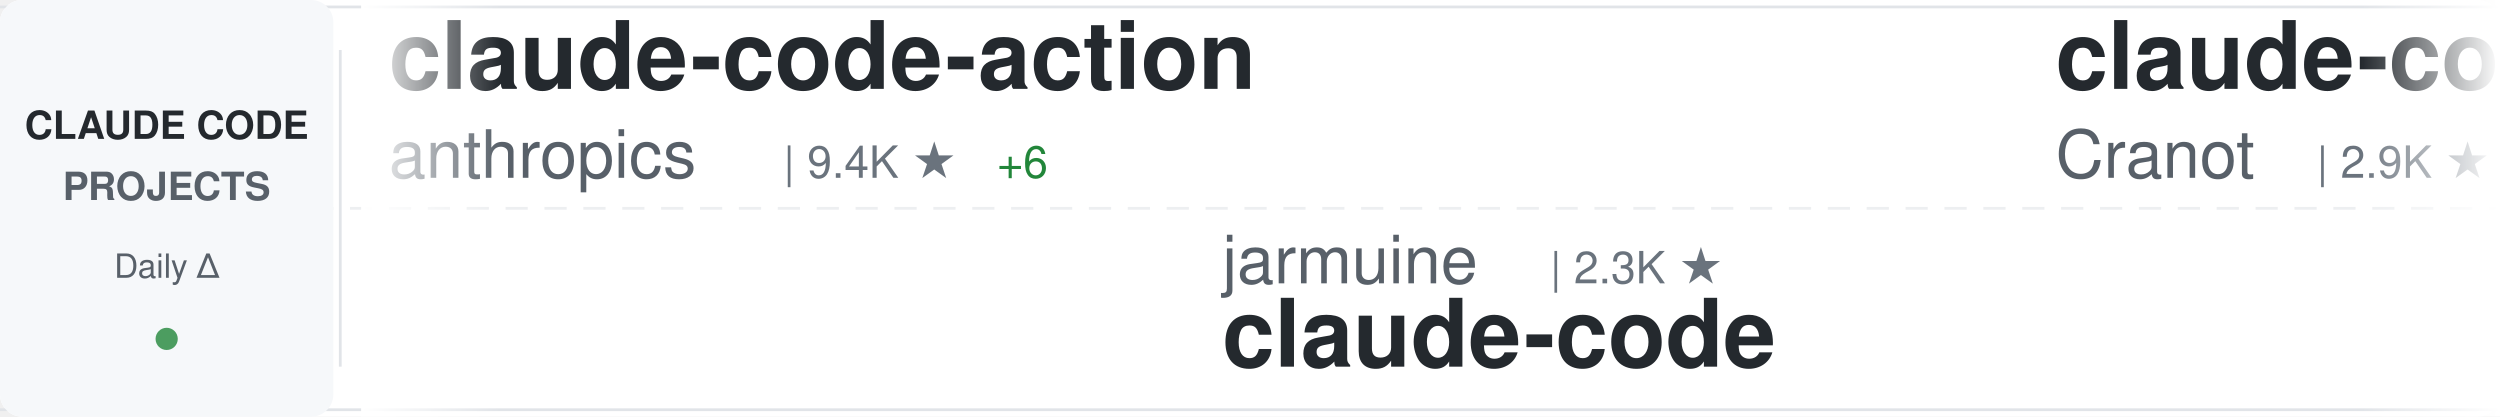
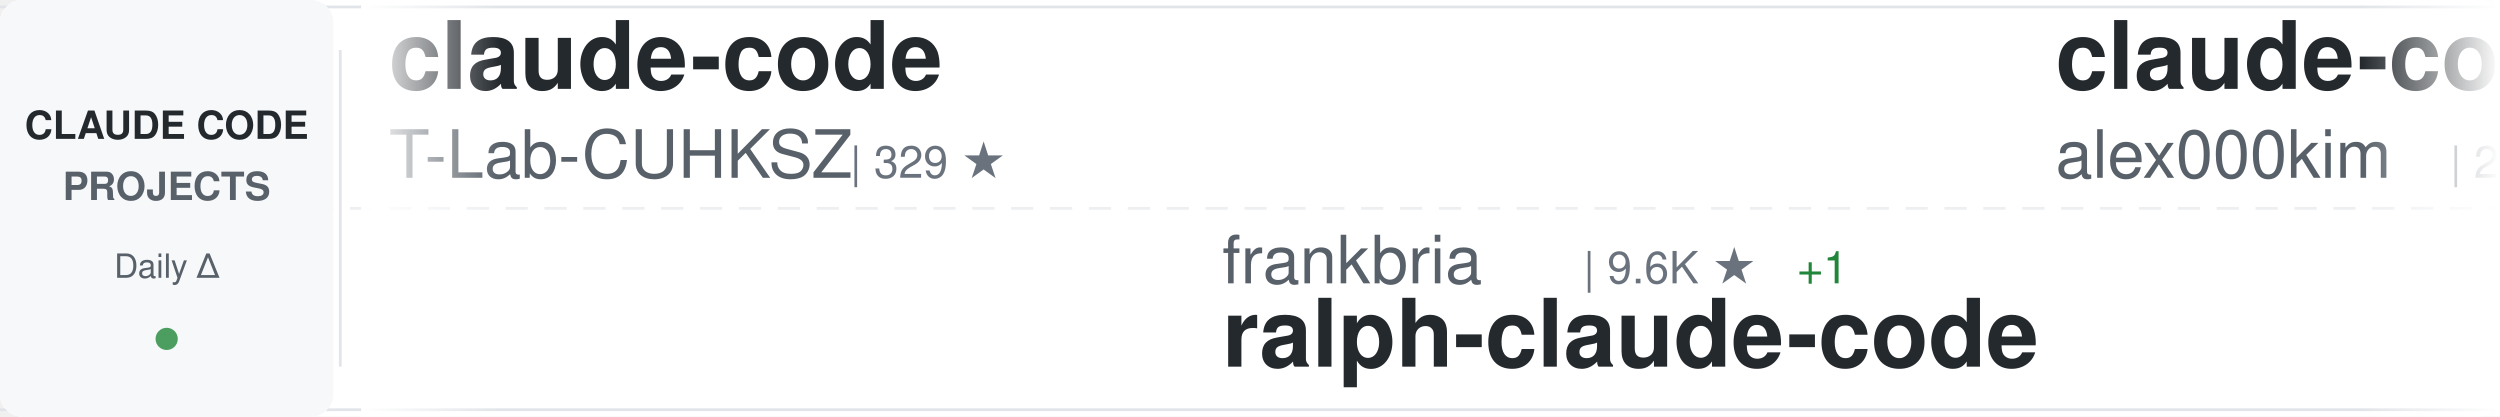
<svg xmlns="http://www.w3.org/2000/svg" width="900" height="150">
  <defs>
    <linearGradient id="awesomeLeftFade" x1="0%" y1="0%" x2="100%" y2="0%">
      <stop offset="0%" style="stop-color:#ffffff;stop-opacity:1" />
      <stop offset="100%" style="stop-color:#ffffff;stop-opacity:0" />
    </linearGradient>
    <linearGradient id="awesomeRightFade" x1="0%" y1="0%" x2="100%" y2="0%">
      <stop offset="0%" style="stop-color:#ffffff;stop-opacity:0" />
      <stop offset="100%" style="stop-color:#ffffff;stop-opacity:1" />
    </linearGradient>
  </defs>
  <rect width="900" height="150" fill="#ffffff" rx="8" />
  <rect x="0" y="2" width="900" height="1" fill="#e1e4e8" />
  <rect x="0" y="147" width="900" height="1" fill="#e1e4e8" />
  <line x1="0" y1="75" x2="900" y2="75" stroke="#e1e4e8" stroke-width="1" stroke-dasharray="8 6" opacity="0.6" />
  <rect x="0" y="0" width="120" height="150" fill="#f6f8fa" rx="8" />
  <text x="60" y="50" font-family="-apple-system, BlinkMacSystemFont, 'Segoe UI', Helvetica, Arial, sans-serif" font-size="14" font-weight="600" fill="#24292e" text-anchor="middle">CLAUDE CODE</text>
  <text x="60" y="72" font-family="-apple-system, BlinkMacSystemFont, 'Segoe UI', Helvetica, Arial, sans-serif" font-size="14" font-weight="600" fill="#586069" text-anchor="middle">PROJECTS</text>
  <text x="60" y="100" font-family="-apple-system, BlinkMacSystemFont, 'Segoe UI', Helvetica, Arial, sans-serif" font-size="12" font-weight="500" fill="#586069" text-anchor="middle">Daily Δ</text>
  <circle cx="60" cy="122" r="4" fill="#22863a" opacity="0.8" />
  <rect x="122" y="18" width="1" height="114" fill="#e1e4e8" />
  <clipPath id="awesomeTickerClip">
    <rect x="130" y="0" width="770" height="150" />
  </clipPath>
  <g clip-path="url(#awesomeTickerClip)">
    <g id="awesomeTickerItems">
      <animateTransform attributeName="transform" attributeType="XML" type="translate" from="0 0" to="-3000 0" dur="54s" repeatCount="indefinite" />
      <g transform="translate(0, 0)">
-         <text x="140" y="32" font-family="-apple-system, BlinkMacSystemFont, 'Segoe UI', Helvetica, Arial, sans-serif" font-size="34" font-weight="600" fill="#24292e">claude-code-action</text>
-         <text x="140" y="64" font-family="-apple-system, BlinkMacSystemFont, 'Segoe UI', Helvetica, Arial, sans-serif" font-size="24" font-weight="400" fill="#586069">anthropics</text>
-         <text x="282" y="64" font-family="-apple-system, BlinkMacSystemFont, 'Segoe UI', Helvetica, Arial, sans-serif" font-size="16" font-weight="500" fill="#6a737d">| 9.4K ★</text>
-         <text x="359" y="64" font-family="-apple-system, BlinkMacSystemFont, 'Segoe UI', Helvetica, Arial, sans-serif" font-size="16" font-weight="500" fill="#22863a"> +6</text>
+         <text x="140" y="32" font-family="-apple-system, BlinkMacSystemFont, 'Segoe UI', Helvetica, Arial, sans-serif" font-size="34" font-weight="600" fill="#24292e">claude-code</text>
+         <text x="140" y="64" font-family="-apple-system, BlinkMacSystemFont, 'Segoe UI', Helvetica, Arial, sans-serif" font-size="24" font-weight="400" fill="#586069">T-Lab-CUHKSZ</text>
+         <text x="306" y="64" font-family="-apple-system, BlinkMacSystemFont, 'Segoe UI', Helvetica, Arial, sans-serif" font-size="16" font-weight="500" fill="#6a737d">| 329 ★</text>
      </g>
      <g transform="translate(300, 0)">
-         <text x="140" y="102" font-family="-apple-system, BlinkMacSystemFont, 'Segoe UI', Helvetica, Arial, sans-serif" font-size="24" font-weight="400" fill="#586069">jarmuine</text>
-         <text x="258" y="102" font-family="-apple-system, BlinkMacSystemFont, 'Segoe UI', Helvetica, Arial, sans-serif" font-size="16" font-weight="500" fill="#6a737d">| 2.3K ★</text>
-         <text x="140" y="132" font-family="-apple-system, BlinkMacSystemFont, 'Segoe UI', Helvetica, Arial, sans-serif" font-size="34" font-weight="600" fill="#24292e">claude-code</text>
+         <text x="140" y="102" font-family="-apple-system, BlinkMacSystemFont, 'Segoe UI', Helvetica, Arial, sans-serif" font-size="24" font-weight="400" fill="#586069">frankbria</text>
+         <text x="270" y="102" font-family="-apple-system, BlinkMacSystemFont, 'Segoe UI', Helvetica, Arial, sans-serif" font-size="16" font-weight="500" fill="#6a737d">| 9.6K ★</text>
+         <text x="347" y="102" font-family="-apple-system, BlinkMacSystemFont, 'Segoe UI', Helvetica, Arial, sans-serif" font-size="16" font-weight="500" fill="#22863a"> +1</text>
+         <text x="140" y="132" font-family="-apple-system, BlinkMacSystemFont, 'Segoe UI', Helvetica, Arial, sans-serif" font-size="34" font-weight="600" fill="#24292e">ralph-claude-code</text>
      </g>
      <g transform="translate(600, 0)">
-         <text x="140" y="32" font-family="-apple-system, BlinkMacSystemFont, 'Segoe UI', Helvetica, Arial, sans-serif" font-size="34" font-weight="600" fill="#24292e">claude-code-guide</text>
-         <text x="140" y="64" font-family="-apple-system, BlinkMacSystemFont, 'Segoe UI', Helvetica, Arial, sans-serif" font-size="24" font-weight="400" fill="#586069">Cranot</text>
-         <text x="234" y="64" font-family="-apple-system, BlinkMacSystemFont, 'Segoe UI', Helvetica, Arial, sans-serif" font-size="16" font-weight="500" fill="#6a737d">| 2.9K ★</text>
+         <text x="140" y="32" font-family="-apple-system, BlinkMacSystemFont, 'Segoe UI', Helvetica, Arial, sans-serif" font-size="34" font-weight="600" fill="#24292e">claude-code</text>
+         <text x="140" y="64" font-family="-apple-system, BlinkMacSystemFont, 'Segoe UI', Helvetica, Arial, sans-serif" font-size="24" font-weight="400" fill="#586069">alex000kim</text>
+         <text x="282" y="64" font-family="-apple-system, BlinkMacSystemFont, 'Segoe UI', Helvetica, Arial, sans-serif" font-size="16" font-weight="500" fill="#6a737d">| 236 ★</text>
      </g>
      <g transform="translate(900, 0)">
-         <text x="140" y="102" font-family="-apple-system, BlinkMacSystemFont, 'Segoe UI', Helvetica, Arial, sans-serif" font-size="24" font-weight="400" fill="#586069">edmund-io</text>
-         <text x="270" y="102" font-family="-apple-system, BlinkMacSystemFont, 'Segoe UI', Helvetica, Arial, sans-serif" font-size="16" font-weight="500" fill="#6a737d">| 1.5K ★</text>
-         <text x="140" y="132" font-family="-apple-system, BlinkMacSystemFont, 'Segoe UI', Helvetica, Arial, sans-serif" font-size="34" font-weight="600" fill="#24292e">edmunds-claude-code</text>
+         <text x="140" y="102" font-family="-apple-system, BlinkMacSystemFont, 'Segoe UI', Helvetica, Arial, sans-serif" font-size="24" font-weight="400" fill="#586069">oboard</text>
+         <text x="234" y="102" font-family="-apple-system, BlinkMacSystemFont, 'Segoe UI', Helvetica, Arial, sans-serif" font-size="16" font-weight="500" fill="#6a737d">| 3.3K ★</text>
+         <text x="311" y="102" font-family="-apple-system, BlinkMacSystemFont, 'Segoe UI', Helvetica, Arial, sans-serif" font-size="16" font-weight="500" fill="#22863a"> +1</text>
+         <text x="140" y="132" font-family="-apple-system, BlinkMacSystemFont, 'Segoe UI', Helvetica, Arial, sans-serif" font-size="34" font-weight="600" fill="#24292e">claude-code-rev</text>
      </g>
      <g transform="translate(1200, 0)">
-         <text x="140" y="32" font-family="-apple-system, BlinkMacSystemFont, 'Segoe UI', Helvetica, Arial, sans-serif" font-size="34" font-weight="600" fill="#24292e">claude-code</text>
-         <text x="140" y="64" font-family="-apple-system, BlinkMacSystemFont, 'Segoe UI', Helvetica, Arial, sans-serif" font-size="24" font-weight="400" fill="#586069">lowcortisolprogrammer</text>
-         <text x="414" y="64" font-family="-apple-system, BlinkMacSystemFont, 'Segoe UI', Helvetica, Arial, sans-serif" font-size="16" font-weight="500" fill="#6a737d">| 171 ★</text>
+         <text x="140" y="32" font-family="-apple-system, BlinkMacSystemFont, 'Segoe UI', Helvetica, Arial, sans-serif" font-size="34" font-weight="600" fill="#24292e">everything-claude-code-z...</text>
+         <text x="140" y="64" font-family="-apple-system, BlinkMacSystemFont, 'Segoe UI', Helvetica, Arial, sans-serif" font-size="24" font-weight="400" fill="#586069">xu-xiang</text>
+         <text x="258" y="64" font-family="-apple-system, BlinkMacSystemFont, 'Segoe UI', Helvetica, Arial, sans-serif" font-size="16" font-weight="500" fill="#6a737d">| 2.0K ★</text>
      </g>
      <g transform="translate(1500, 0)">
-         <text x="140" y="102" font-family="-apple-system, BlinkMacSystemFont, 'Segoe UI', Helvetica, Arial, sans-serif" font-size="24" font-weight="400" fill="#586069">Onewon</text>
-         <text x="234" y="102" font-family="-apple-system, BlinkMacSystemFont, 'Segoe UI', Helvetica, Arial, sans-serif" font-size="16" font-weight="500" fill="#6a737d">| 182 ★</text>
+         <text x="140" y="102" font-family="-apple-system, BlinkMacSystemFont, 'Segoe UI', Helvetica, Arial, sans-serif" font-size="24" font-weight="400" fill="#586069">mehmoodosman</text>
+         <text x="306" y="102" font-family="-apple-system, BlinkMacSystemFont, 'Segoe UI', Helvetica, Arial, sans-serif" font-size="16" font-weight="500" fill="#6a737d">| 173 ★</text>
        <text x="140" y="132" font-family="-apple-system, BlinkMacSystemFont, 'Segoe UI', Helvetica, Arial, sans-serif" font-size="34" font-weight="600" fill="#24292e">claude-code</text>
      </g>
      <g transform="translate(1800, 0)">
-         <text x="140" y="32" font-family="-apple-system, BlinkMacSystemFont, 'Segoe UI', Helvetica, Arial, sans-serif" font-size="34" font-weight="600" fill="#24292e">Claude-code</text>
-         <text x="140" y="64" font-family="-apple-system, BlinkMacSystemFont, 'Segoe UI', Helvetica, Arial, sans-serif" font-size="24" font-weight="400" fill="#586069">fazxes</text>
-         <text x="234" y="64" font-family="-apple-system, BlinkMacSystemFont, 'Segoe UI', Helvetica, Arial, sans-serif" font-size="16" font-weight="500" fill="#6a737d">| 245 ★</text>
+         <text x="140" y="32" font-family="-apple-system, BlinkMacSystemFont, 'Segoe UI', Helvetica, Arial, sans-serif" font-size="34" font-weight="600" fill="#24292e">system_prompts_leaks</text>
+         <text x="140" y="64" font-family="-apple-system, BlinkMacSystemFont, 'Segoe UI', Helvetica, Arial, sans-serif" font-size="24" font-weight="400" fill="#586069">asgeirtj</text>
+         <text x="258" y="64" font-family="-apple-system, BlinkMacSystemFont, 'Segoe UI', Helvetica, Arial, sans-serif" font-size="16" font-weight="500" fill="#6a737d">| 68.8K ★</text>
+         <text x="344" y="64" font-family="-apple-system, BlinkMacSystemFont, 'Segoe UI', Helvetica, Arial, sans-serif" font-size="16" font-weight="500" fill="#22863a"> +4</text>
      </g>
      <g transform="translate(2100, 0)">
-         <text x="140" y="102" font-family="-apple-system, BlinkMacSystemFont, 'Segoe UI', Helvetica, Arial, sans-serif" font-size="24" font-weight="400" fill="#586069">ponponon</text>
-         <text x="258" y="102" font-family="-apple-system, BlinkMacSystemFont, 'Segoe UI', Helvetica, Arial, sans-serif" font-size="16" font-weight="500" fill="#6a737d">| 2.3K ★</text>
-         <text x="335" y="102" font-family="-apple-system, BlinkMacSystemFont, 'Segoe UI', Helvetica, Arial, sans-serif" font-size="16" font-weight="500" fill="#cb2431"> -2</text>
-         <text x="140" y="132" font-family="-apple-system, BlinkMacSystemFont, 'Segoe UI', Helvetica, Arial, sans-serif" font-size="34" font-weight="600" fill="#24292e">claude_code_src</text>
+         <text x="140" y="102" font-family="-apple-system, BlinkMacSystemFont, 'Segoe UI', Helvetica, Arial, sans-serif" font-size="24" font-weight="400" fill="#586069">Windy3f3f3f3f</text>
+         <text x="318" y="102" font-family="-apple-system, BlinkMacSystemFont, 'Segoe UI', Helvetica, Arial, sans-serif" font-size="16" font-weight="500" fill="#6a737d">| 2.7K ★</text>
+         <text x="140" y="132" font-family="-apple-system, BlinkMacSystemFont, 'Segoe UI', Helvetica, Arial, sans-serif" font-size="34" font-weight="600" fill="#24292e">claude-code-from-scratch</text>
      </g>
      <g transform="translate(2400, 0)">
-         <text x="140" y="32" font-family="-apple-system, BlinkMacSystemFont, 'Segoe UI', Helvetica, Arial, sans-serif" font-size="34" font-weight="600" fill="#24292e">claude-code-harness</text>
-         <text x="140" y="64" font-family="-apple-system, BlinkMacSystemFont, 'Segoe UI', Helvetica, Arial, sans-serif" font-size="24" font-weight="400" fill="#586069">Chachamaru127</text>
-         <text x="318" y="64" font-family="-apple-system, BlinkMacSystemFont, 'Segoe UI', Helvetica, Arial, sans-serif" font-size="16" font-weight="500" fill="#6a737d">| 3.1K ★</text>
+         <text x="140" y="32" font-family="-apple-system, BlinkMacSystemFont, 'Segoe UI', Helvetica, Arial, sans-serif" font-size="34" font-weight="600" fill="#24292e">claude-code-showcase</text>
+         <text x="140" y="64" font-family="-apple-system, BlinkMacSystemFont, 'Segoe UI', Helvetica, Arial, sans-serif" font-size="24" font-weight="400" fill="#586069">ChrisWiles</text>
+         <text x="282" y="64" font-family="-apple-system, BlinkMacSystemFont, 'Segoe UI', Helvetica, Arial, sans-serif" font-size="16" font-weight="500" fill="#6a737d">| 6.1K ★</text>
+         <text x="359" y="64" font-family="-apple-system, BlinkMacSystemFont, 'Segoe UI', Helvetica, Arial, sans-serif" font-size="16" font-weight="500" fill="#22863a"> +1</text>
      </g>
      <g transform="translate(2700, 0)">
-         <text x="140" y="102" font-family="-apple-system, BlinkMacSystemFont, 'Segoe UI', Helvetica, Arial, sans-serif" font-size="24" font-weight="400" fill="#586069">ykdojo</text>
-         <text x="234" y="102" font-family="-apple-system, BlinkMacSystemFont, 'Segoe UI', Helvetica, Arial, sans-serif" font-size="16" font-weight="500" fill="#6a737d">| 10.2K ★</text>
-         <text x="320" y="102" font-family="-apple-system, BlinkMacSystemFont, 'Segoe UI', Helvetica, Arial, sans-serif" font-size="16" font-weight="500" fill="#22863a"> +1</text>
-         <text x="140" y="132" font-family="-apple-system, BlinkMacSystemFont, 'Segoe UI', Helvetica, Arial, sans-serif" font-size="34" font-weight="600" fill="#24292e">claude-code-tips</text>
+         <text x="140" y="102" font-family="-apple-system, BlinkMacSystemFont, 'Segoe UI', Helvetica, Arial, sans-serif" font-size="24" font-weight="400" fill="#586069">SeemSeam</text>
+         <text x="258" y="102" font-family="-apple-system, BlinkMacSystemFont, 'Segoe UI', Helvetica, Arial, sans-serif" font-size="16" font-weight="500" fill="#6a737d">| 3.5K ★</text>
+         <text x="140" y="132" font-family="-apple-system, BlinkMacSystemFont, 'Segoe UI', Helvetica, Arial, sans-serif" font-size="34" font-weight="600" fill="#24292e">claude_codex_bridge</text>
      </g>
      <g transform="translate(3000, 0)">
-         <text x="140" y="32" font-family="-apple-system, BlinkMacSystemFont, 'Segoe UI', Helvetica, Arial, sans-serif" font-size="34" font-weight="600" fill="#24292e">claude-code-action</text>
-         <text x="140" y="64" font-family="-apple-system, BlinkMacSystemFont, 'Segoe UI', Helvetica, Arial, sans-serif" font-size="24" font-weight="400" fill="#586069">anthropics</text>
-         <text x="282" y="64" font-family="-apple-system, BlinkMacSystemFont, 'Segoe UI', Helvetica, Arial, sans-serif" font-size="16" font-weight="500" fill="#6a737d">| 9.4K ★</text>
-         <text x="359" y="64" font-family="-apple-system, BlinkMacSystemFont, 'Segoe UI', Helvetica, Arial, sans-serif" font-size="16" font-weight="500" fill="#22863a"> +6</text>
+         <text x="140" y="32" font-family="-apple-system, BlinkMacSystemFont, 'Segoe UI', Helvetica, Arial, sans-serif" font-size="34" font-weight="600" fill="#24292e">claude-code</text>
+         <text x="140" y="64" font-family="-apple-system, BlinkMacSystemFont, 'Segoe UI', Helvetica, Arial, sans-serif" font-size="24" font-weight="400" fill="#586069">T-Lab-CUHKSZ</text>
+         <text x="306" y="64" font-family="-apple-system, BlinkMacSystemFont, 'Segoe UI', Helvetica, Arial, sans-serif" font-size="16" font-weight="500" fill="#6a737d">| 329 ★</text>
      </g>
      <g transform="translate(3300, 0)">
-         <text x="140" y="102" font-family="-apple-system, BlinkMacSystemFont, 'Segoe UI', Helvetica, Arial, sans-serif" font-size="24" font-weight="400" fill="#586069">jarmuine</text>
-         <text x="258" y="102" font-family="-apple-system, BlinkMacSystemFont, 'Segoe UI', Helvetica, Arial, sans-serif" font-size="16" font-weight="500" fill="#6a737d">| 2.3K ★</text>
-         <text x="140" y="132" font-family="-apple-system, BlinkMacSystemFont, 'Segoe UI', Helvetica, Arial, sans-serif" font-size="34" font-weight="600" fill="#24292e">claude-code</text>
+         <text x="140" y="102" font-family="-apple-system, BlinkMacSystemFont, 'Segoe UI', Helvetica, Arial, sans-serif" font-size="24" font-weight="400" fill="#586069">frankbria</text>
+         <text x="270" y="102" font-family="-apple-system, BlinkMacSystemFont, 'Segoe UI', Helvetica, Arial, sans-serif" font-size="16" font-weight="500" fill="#6a737d">| 9.6K ★</text>
+         <text x="347" y="102" font-family="-apple-system, BlinkMacSystemFont, 'Segoe UI', Helvetica, Arial, sans-serif" font-size="16" font-weight="500" fill="#22863a"> +1</text>
+         <text x="140" y="132" font-family="-apple-system, BlinkMacSystemFont, 'Segoe UI', Helvetica, Arial, sans-serif" font-size="34" font-weight="600" fill="#24292e">ralph-claude-code</text>
      </g>
      <g transform="translate(3600, 0)">
-         <text x="140" y="32" font-family="-apple-system, BlinkMacSystemFont, 'Segoe UI', Helvetica, Arial, sans-serif" font-size="34" font-weight="600" fill="#24292e">claude-code-guide</text>
-         <text x="140" y="64" font-family="-apple-system, BlinkMacSystemFont, 'Segoe UI', Helvetica, Arial, sans-serif" font-size="24" font-weight="400" fill="#586069">Cranot</text>
-         <text x="234" y="64" font-family="-apple-system, BlinkMacSystemFont, 'Segoe UI', Helvetica, Arial, sans-serif" font-size="16" font-weight="500" fill="#6a737d">| 2.9K ★</text>
+         <text x="140" y="32" font-family="-apple-system, BlinkMacSystemFont, 'Segoe UI', Helvetica, Arial, sans-serif" font-size="34" font-weight="600" fill="#24292e">claude-code</text>
+         <text x="140" y="64" font-family="-apple-system, BlinkMacSystemFont, 'Segoe UI', Helvetica, Arial, sans-serif" font-size="24" font-weight="400" fill="#586069">alex000kim</text>
+         <text x="282" y="64" font-family="-apple-system, BlinkMacSystemFont, 'Segoe UI', Helvetica, Arial, sans-serif" font-size="16" font-weight="500" fill="#6a737d">| 236 ★</text>
      </g>
      <g transform="translate(3900, 0)">
-         <text x="140" y="102" font-family="-apple-system, BlinkMacSystemFont, 'Segoe UI', Helvetica, Arial, sans-serif" font-size="24" font-weight="400" fill="#586069">edmund-io</text>
-         <text x="270" y="102" font-family="-apple-system, BlinkMacSystemFont, 'Segoe UI', Helvetica, Arial, sans-serif" font-size="16" font-weight="500" fill="#6a737d">| 1.5K ★</text>
-         <text x="140" y="132" font-family="-apple-system, BlinkMacSystemFont, 'Segoe UI', Helvetica, Arial, sans-serif" font-size="34" font-weight="600" fill="#24292e">edmunds-claude-code</text>
+         <text x="140" y="102" font-family="-apple-system, BlinkMacSystemFont, 'Segoe UI', Helvetica, Arial, sans-serif" font-size="24" font-weight="400" fill="#586069">oboard</text>
+         <text x="234" y="102" font-family="-apple-system, BlinkMacSystemFont, 'Segoe UI', Helvetica, Arial, sans-serif" font-size="16" font-weight="500" fill="#6a737d">| 3.3K ★</text>
+         <text x="311" y="102" font-family="-apple-system, BlinkMacSystemFont, 'Segoe UI', Helvetica, Arial, sans-serif" font-size="16" font-weight="500" fill="#22863a"> +1</text>
+         <text x="140" y="132" font-family="-apple-system, BlinkMacSystemFont, 'Segoe UI', Helvetica, Arial, sans-serif" font-size="34" font-weight="600" fill="#24292e">claude-code-rev</text>
      </g>
    </g>
  </g>
  <rect x="130" y="0" width="50" height="150" fill="url(#awesomeLeftFade)" />
  <rect x="850" y="0" width="50" height="150" fill="url(#awesomeRightFade)" />
</svg>
